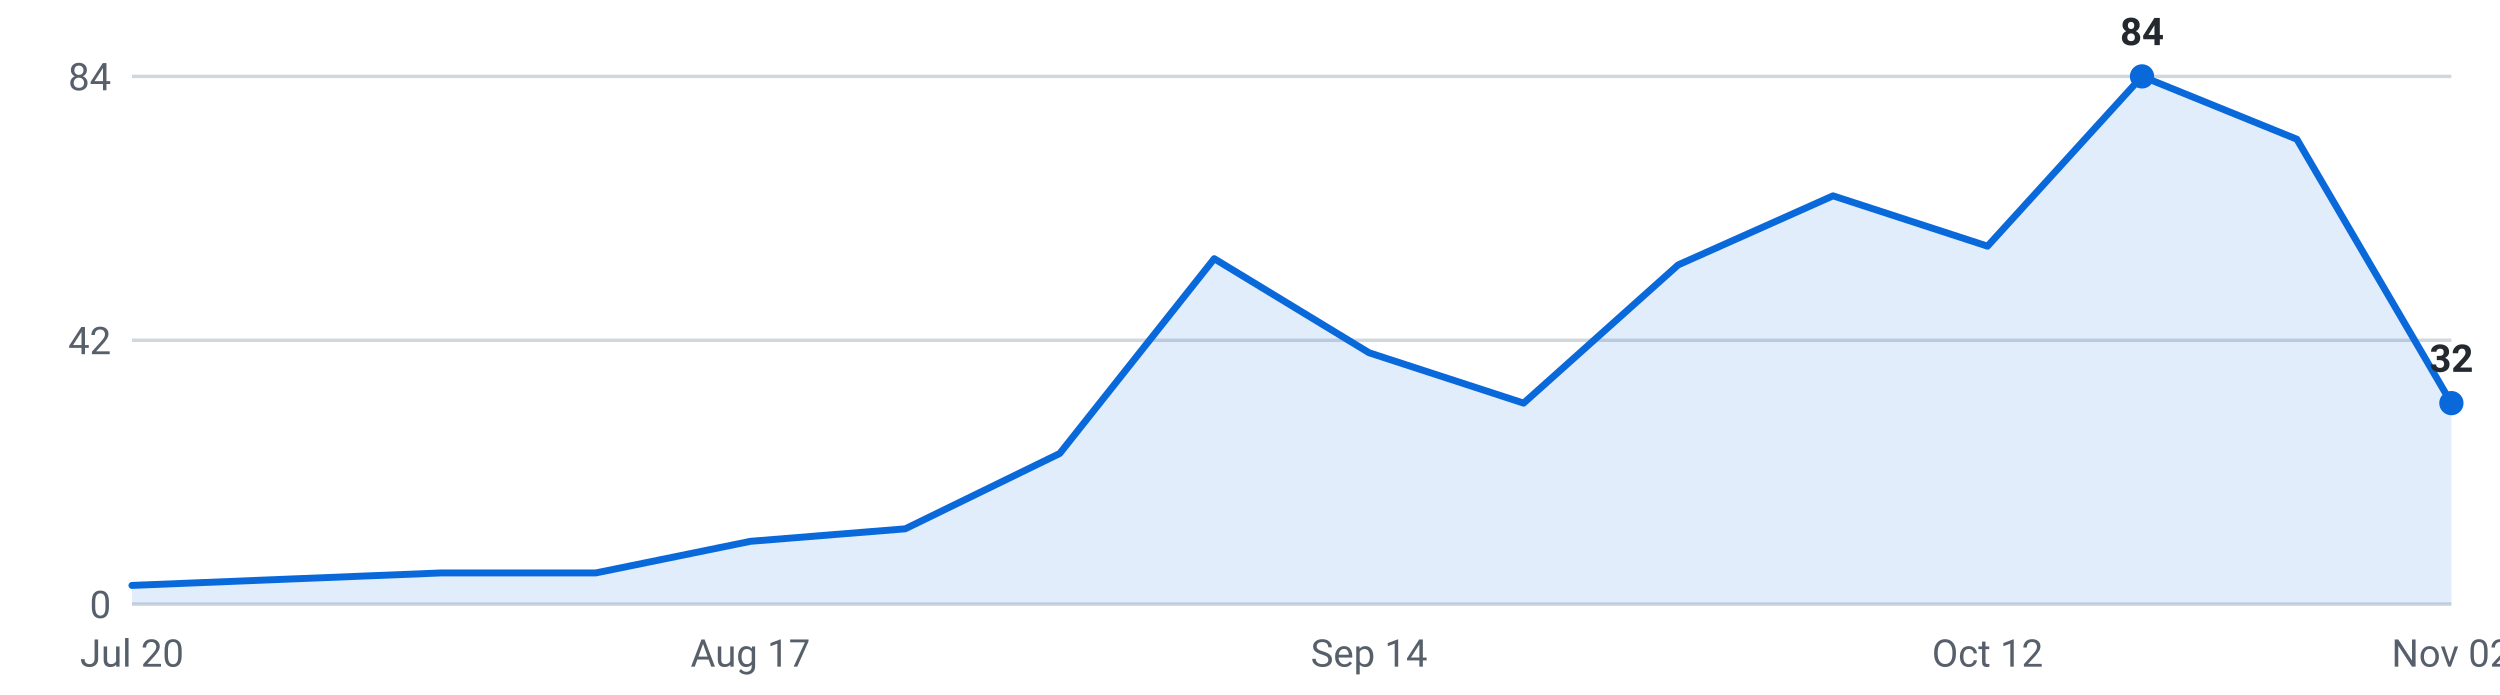
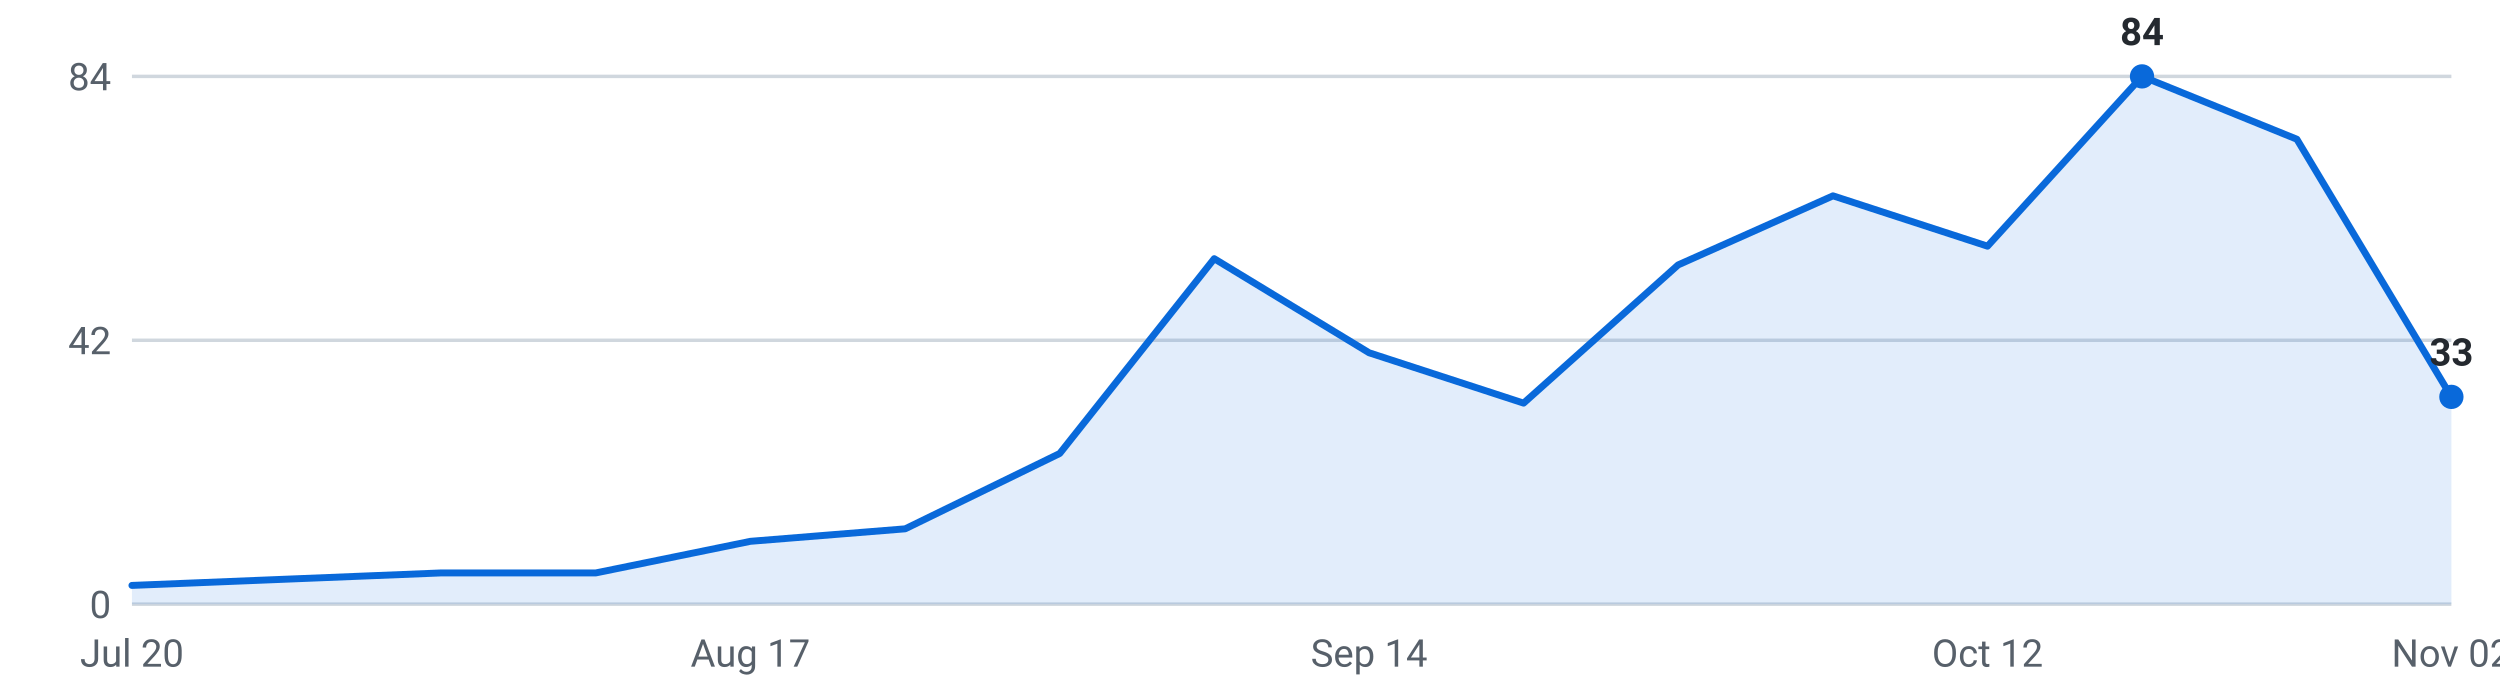
<svg xmlns="http://www.w3.org/2000/svg" viewBox="0 0 720 200" width="720" height="200" role="img" aria-label="Internships posted per week, last 16 weeks">
  <g font-family="-apple-system,Segoe UI,Roboto,sans-serif" font-size="11">
    <line x1="38" y1="174.0" x2="706" y2="174.0" stroke="#d0d7de" stroke-width="1" />
    <text x="32" y="178.0" text-anchor="end" fill="#57606a">0</text>
    <line x1="38" y1="98.0" x2="706" y2="98.0" stroke="#d0d7de" stroke-width="1" />
    <text x="32" y="102.0" text-anchor="end" fill="#57606a">42</text>
    <line x1="38" y1="22.0" x2="706" y2="22.0" stroke="#d0d7de" stroke-width="1" />
    <text x="32" y="26.0" text-anchor="end" fill="#57606a">84</text>
-     <path d="M38.0,174 L38.0,168.6 L82.5,166.8 L127.1,165.0 L171.6,165.0 L216.1,155.9 L260.7,152.3 L305.2,130.6 L349.7,74.5 L394.3,101.6 L438.8,116.1 L483.3,76.3 L527.9,56.4 L572.4,70.9 L616.9,22.0 L661.5,40.1 L706.0,116.1 L706.0,174 Z" fill="#0969da" fill-opacity="0.12" />
-     <polyline points="38.0,168.6 82.5,166.8 127.1,165.0 171.6,165.0 216.1,155.9 260.7,152.3 305.2,130.6 349.7,74.5 394.3,101.6 438.8,116.1 483.3,76.3 527.9,56.4 572.4,70.9 616.9,22.0 661.5,40.1 706.0,116.1" fill="none" stroke="#0969da" stroke-width="2" stroke-linejoin="round" stroke-linecap="round" />
+     <path d="M38.0,174 L38.0,168.6 L82.5,166.8 L127.1,165.0 L171.6,165.0 L216.1,155.9 L260.7,152.3 L305.2,130.6 L349.7,74.5 L394.3,101.6 L438.8,116.1 L483.3,76.3 L527.9,56.4 L572.4,70.9 L616.9,22.0 L661.5,40.1 L706.0,114.3 L706.0,174 Z" fill="#0969da" fill-opacity="0.12" />
+     <polyline points="38.0,168.6 82.5,166.8 127.1,165.0 171.6,165.0 216.1,155.9 260.7,152.3 305.2,130.6 349.7,74.5 394.3,101.6 438.8,116.1 483.3,76.3 527.9,56.4 572.4,70.9 616.9,22.0 661.5,40.1 706.0,114.3" fill="none" stroke="#0969da" stroke-width="2" stroke-linejoin="round" stroke-linecap="round" />
    <circle cx="616.9" cy="22.0" r="3.5" fill="#0969da" />
    <text x="616.9" y="13.0" text-anchor="middle" fill="#24292f" font-weight="600">84</text>
-     <circle cx="706.0" cy="116.1" r="3.5" fill="#0969da" />
-     <text x="706.0" y="107.1" text-anchor="middle" fill="#24292f" font-weight="600">32</text>
+     <circle cx="706.0" cy="114.3" r="3.5" fill="#0969da" />
+     <text x="706.0" y="105.3" text-anchor="middle" fill="#24292f" font-weight="600">33</text>
    <text x="38.0" y="192" text-anchor="middle" fill="#57606a">Jul 20</text>
    <text x="216.1" y="192" text-anchor="middle" fill="#57606a">Aug 17</text>
    <text x="394.3" y="192" text-anchor="middle" fill="#57606a">Sep 14</text>
    <text x="572.4" y="192" text-anchor="middle" fill="#57606a">Oct 12</text>
    <text x="706.0" y="192" text-anchor="middle" fill="#57606a">Nov 02</text>
  </g>
</svg>
